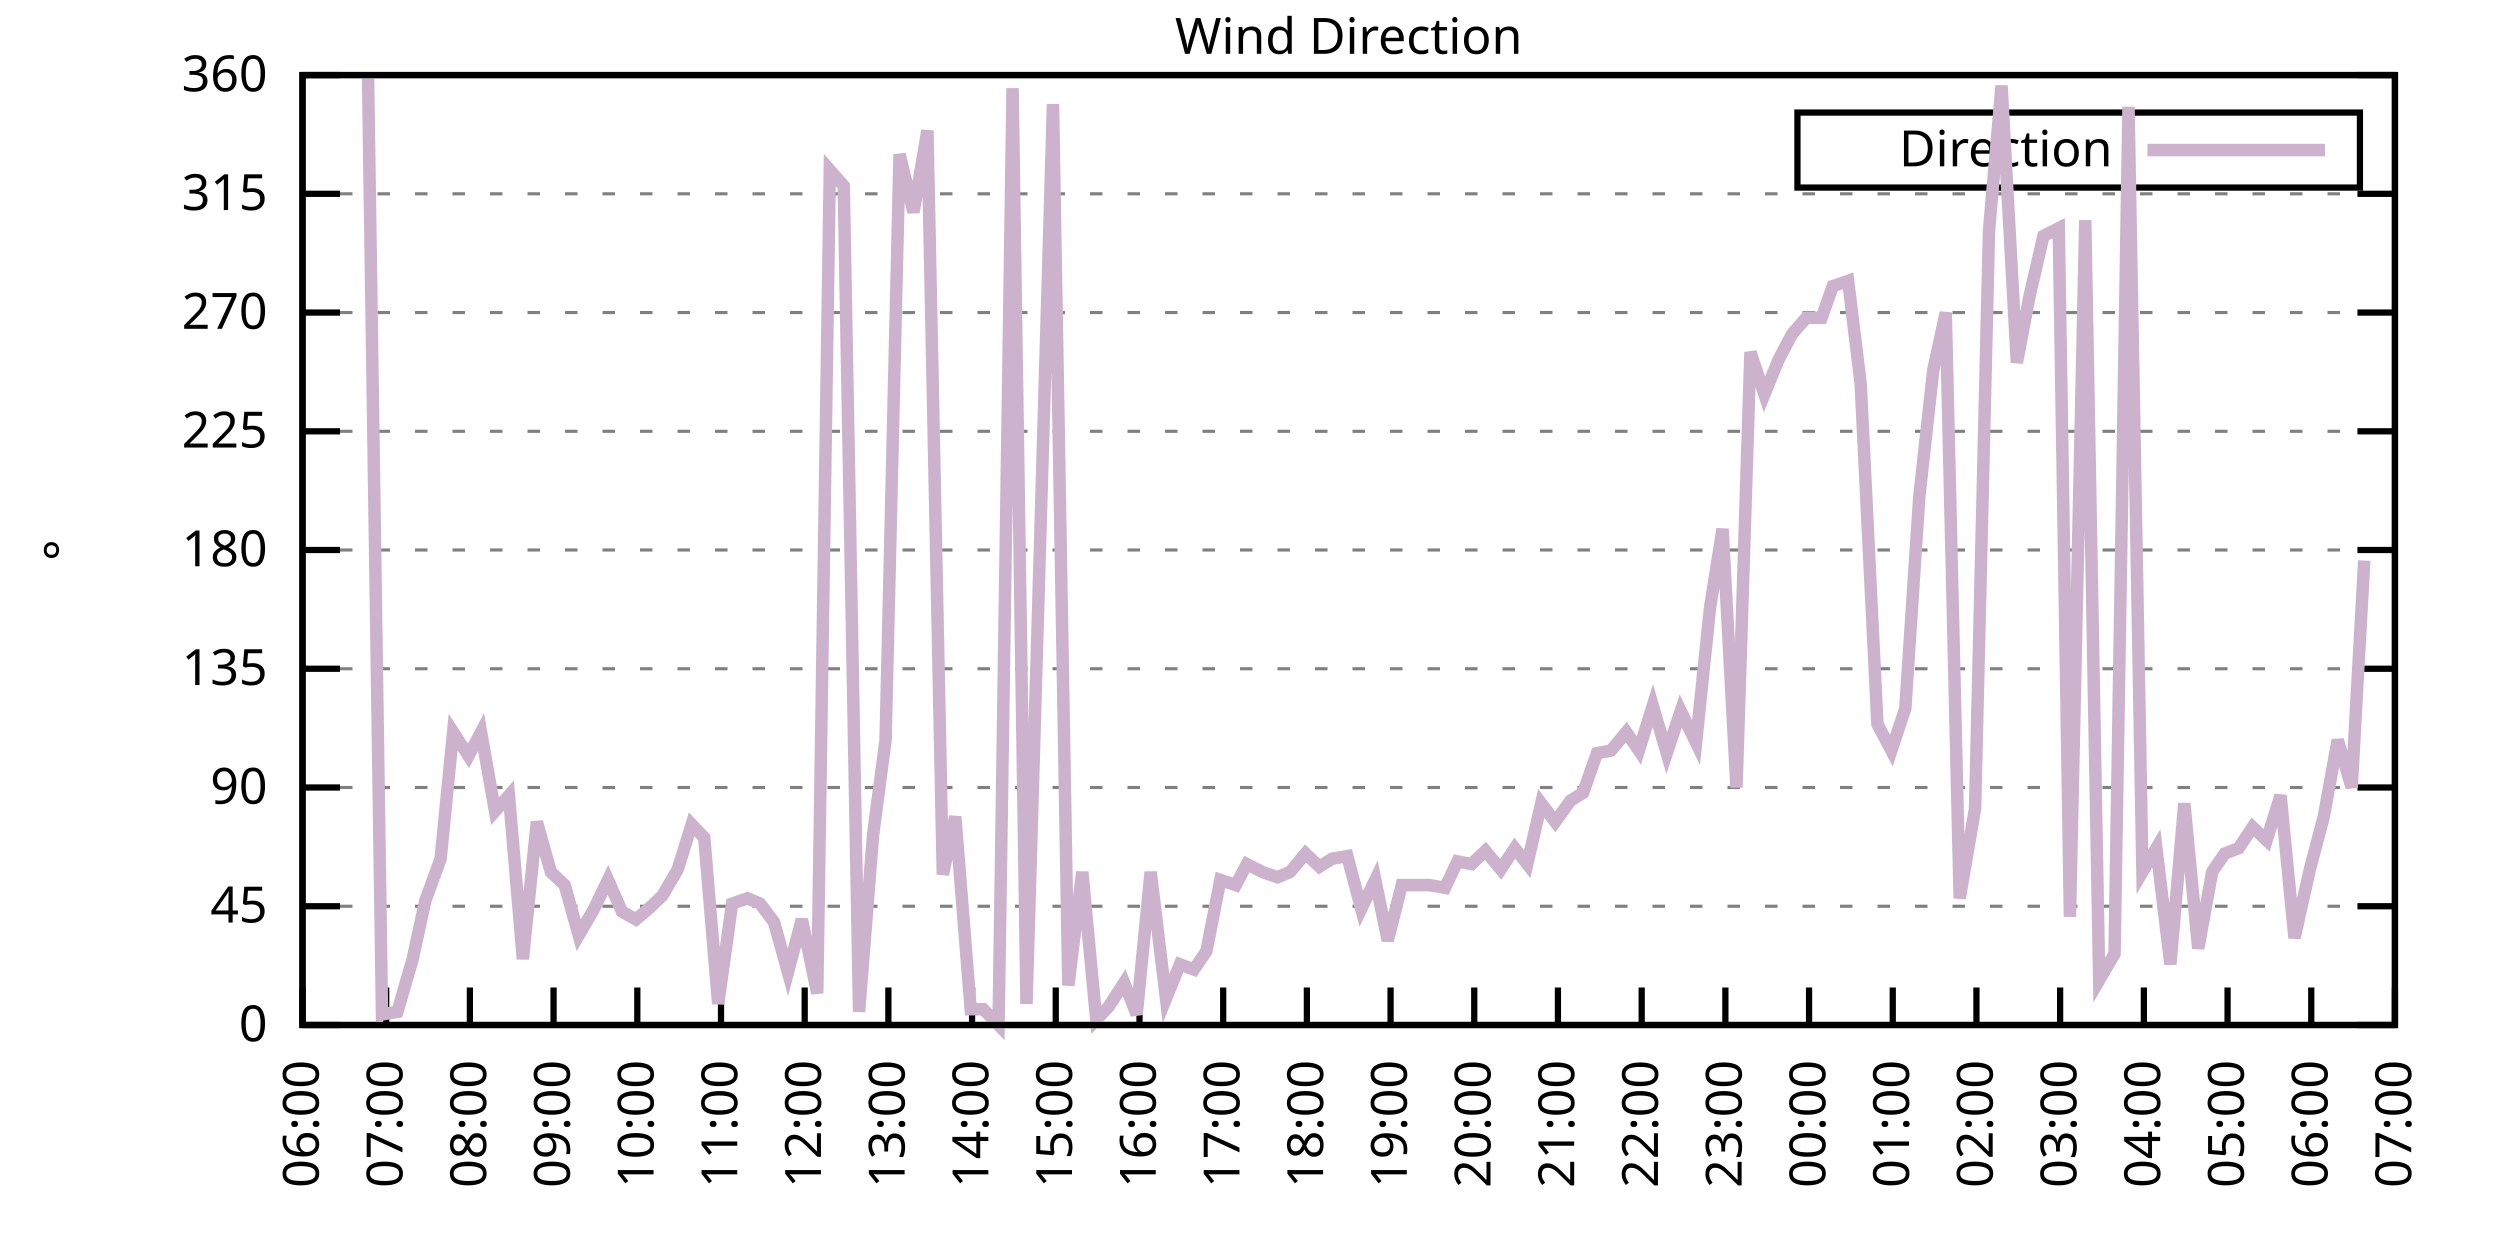
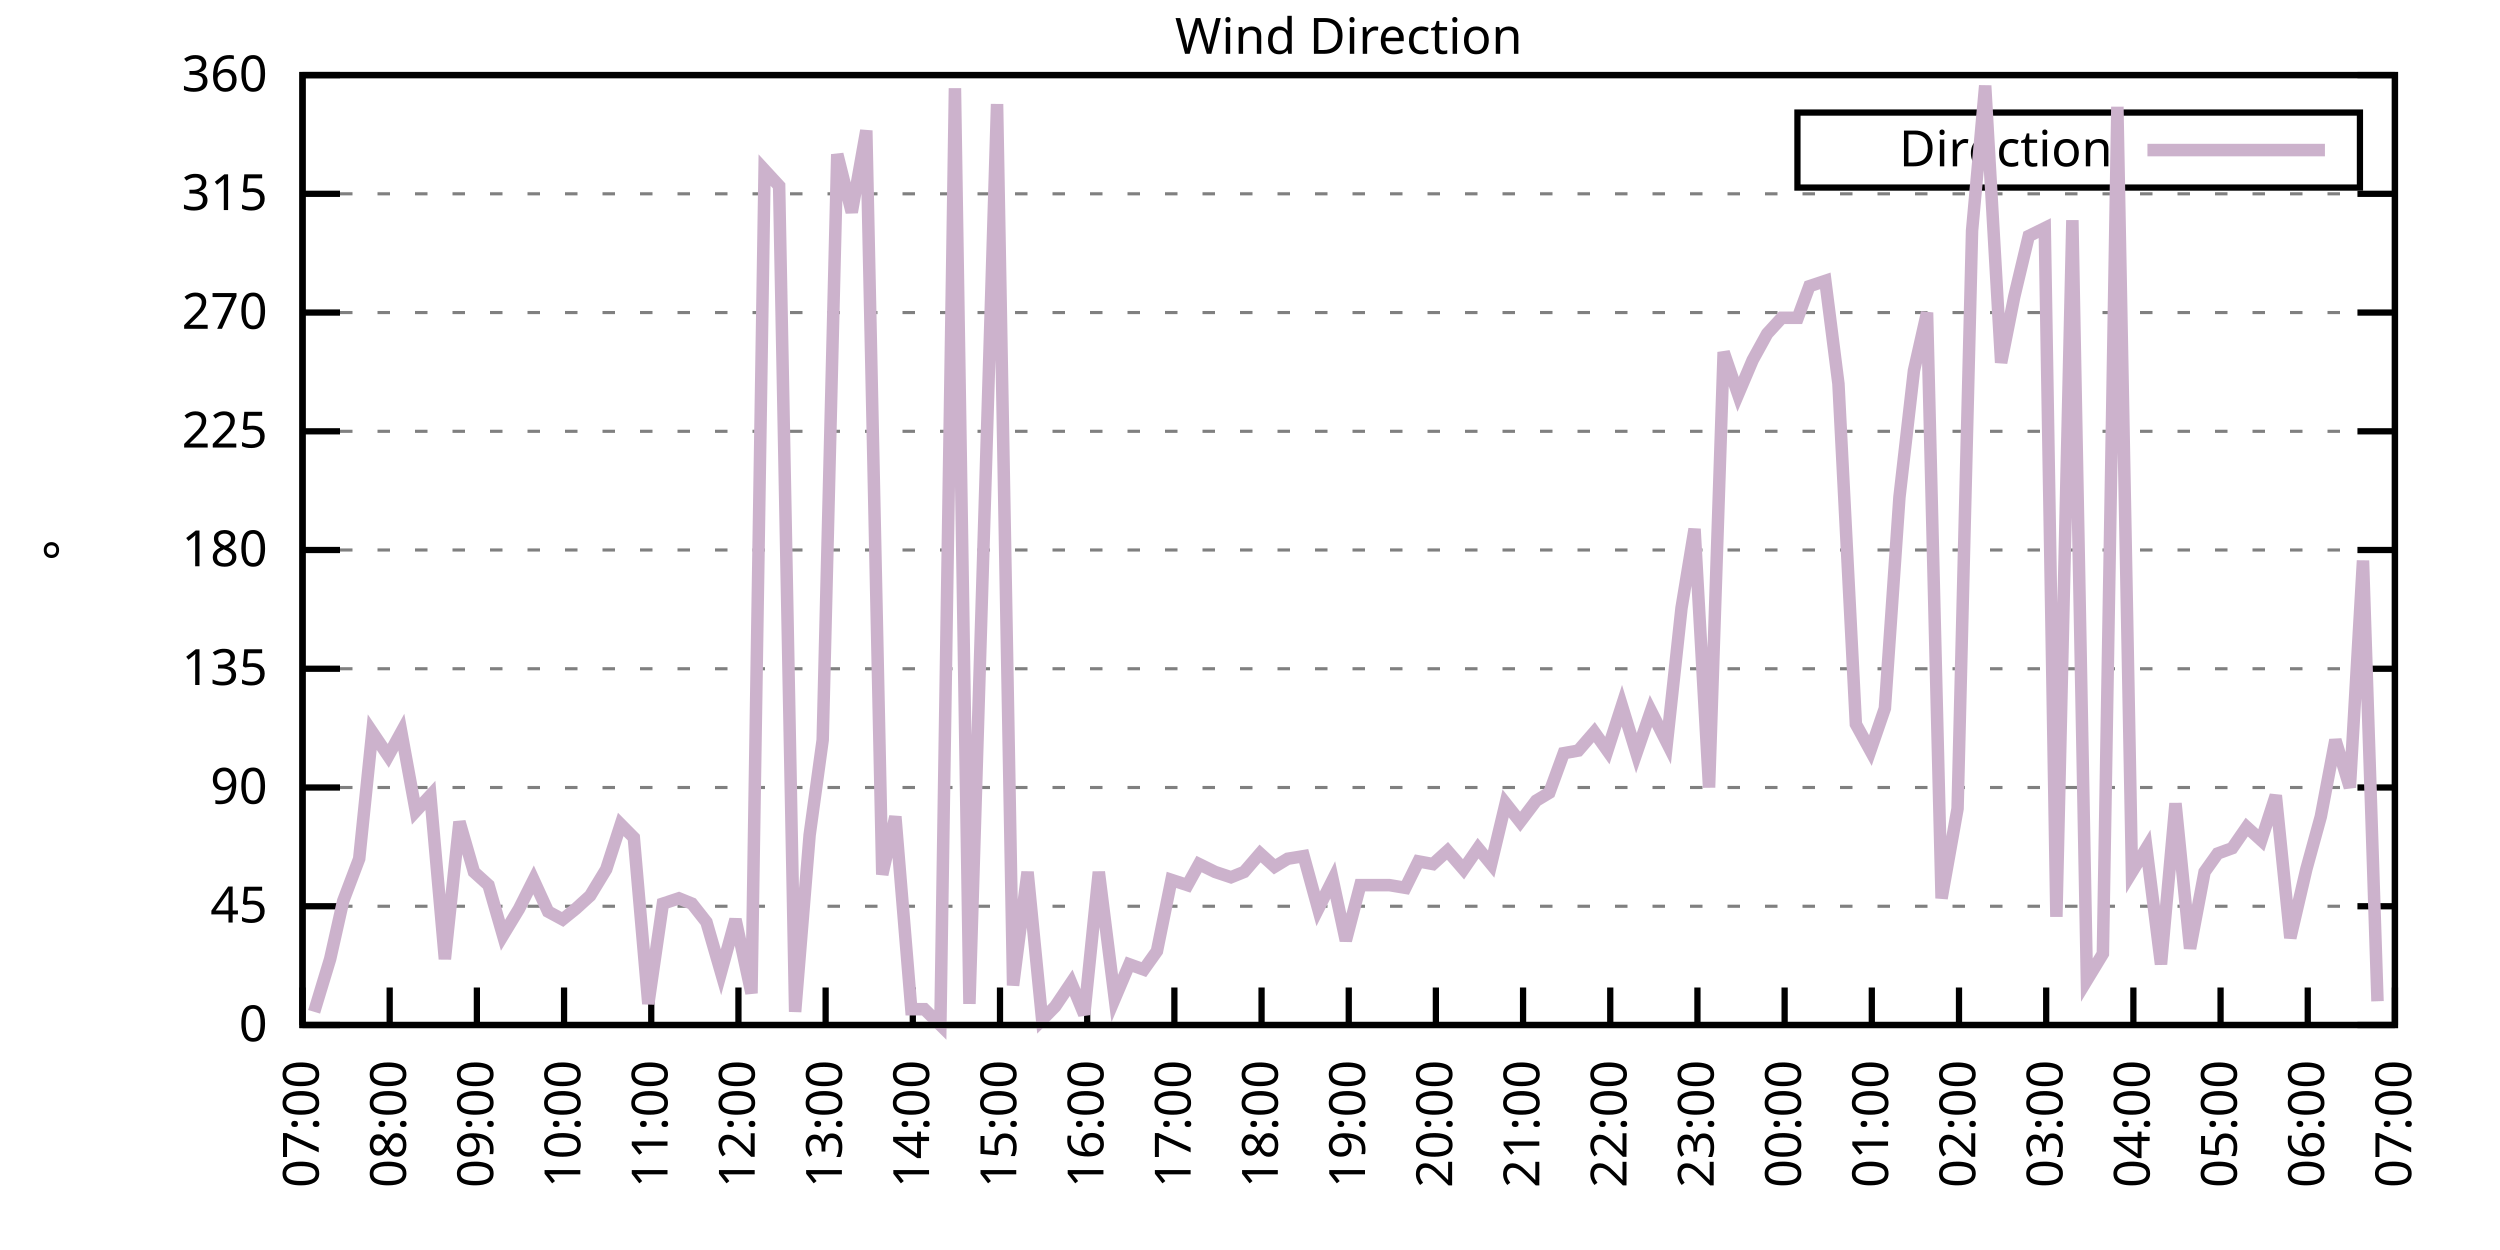
<svg xmlns="http://www.w3.org/2000/svg" xmlns:xlink="http://www.w3.org/1999/xlink" width="400" height="200" viewBox="0 0 400 200">
  <g id="gnuplot_canvas">
    <rect x="0" y="0" width="400" height="200" fill="none" />
    <defs>
      <circle id="gpDot" r="0.5" stroke-width="0.5" stroke="currentColor" />
      <path id="gpPt0" stroke-width="0.333" stroke="currentColor" d="M-1,0 h2 M0,-1 v2" />
      <path id="gpPt1" stroke-width="0.333" stroke="currentColor" d="M-1,-1 L1,1 M1,-1 L-1,1" />
      <path id="gpPt2" stroke-width="0.333" stroke="currentColor" d="M-1,0 L1,0 M0,-1 L0,1 M-1,-1 L1,1 M-1,1 L1,-1" />
      <rect id="gpPt3" stroke-width="0.333" stroke="currentColor" x="-1" y="-1" width="2" height="2" />
      <rect id="gpPt4" stroke-width="0.333" stroke="currentColor" fill="currentColor" x="-1" y="-1" width="2" height="2" />
      <circle id="gpPt5" stroke-width="0.333" stroke="currentColor" cx="0" cy="0" r="1" />
      <use xlink:href="#gpPt5" id="gpPt6" fill="currentColor" stroke="none" />
      <path id="gpPt7" stroke-width="0.333" stroke="currentColor" d="M0,-1.33 L-1.33,0.67 L1.33,0.67 z" />
      <use xlink:href="#gpPt7" id="gpPt8" fill="currentColor" stroke="none" />
      <use xlink:href="#gpPt7" id="gpPt9" stroke="currentColor" transform="rotate(180)" />
      <use xlink:href="#gpPt9" id="gpPt10" fill="currentColor" stroke="none" />
      <use xlink:href="#gpPt3" id="gpPt11" stroke="currentColor" transform="rotate(45)" />
      <use xlink:href="#gpPt11" id="gpPt12" fill="currentColor" stroke="none" />
      <path id="gpPt13" stroke-width="0.333" stroke="currentColor" d="M0,1.330 L1.265,0.411 L0.782,-1.067 L-0.782,-1.076 L-1.265,0.411 z" />
      <use xlink:href="#gpPt13" id="gpPt14" fill="currentColor" stroke="none" />
      <filter id="textbox" filterUnits="objectBoundingBox" x="0" y="0" height="1" width="1">
        <feFlood flood-color="white" flood-opacity="1" result="bgnd" />
        <feComposite in="SourceGraphic" in2="bgnd" operator="atop" />
      </filter>
      <filter id="greybox" filterUnits="objectBoundingBox" x="0" y="0" height="1" width="1">
        <feFlood flood-color="lightgrey" flood-opacity="1" result="grey" />
        <feComposite in="SourceGraphic" in2="grey" operator="atop" />
      </filter>
    </defs>
    <g fill="none" color="white" stroke="currentColor" stroke-width="1.00" stroke-linecap="butt" stroke-linejoin="miter">
</g>
    <g fill="none" color="black" stroke="currentColor" stroke-width="1.00" stroke-linecap="butt" stroke-linejoin="miter">
      <g stroke="none" shape-rendering="crispEdges">
        <polygon fill="rgb(255, 255, 255)" points="48.40,164.00 383.18,164.00 383.18,12.02 48.40,12.02 " />
      </g>
    </g>
    <g fill="none" color="black" stroke="currentColor" stroke-width="1.00" stroke-linecap="butt" stroke-linejoin="miter">
</g>
    <g fill="none" color="black" stroke="black" stroke-width="0.50" stroke-linecap="butt" stroke-linejoin="miter">
</g>
    <g fill="none" color="gray" stroke="currentColor" stroke-width="0.50" stroke-linecap="butt" stroke-linejoin="miter">
      <path stroke="gray" stroke-dasharray="2,4" class="gridline" d="M48.40,164.00 L383.19,164.00  " />
    </g>
    <g fill="none" color="gray" stroke="gray" stroke-width="1.00" stroke-linecap="butt" stroke-linejoin="miter">
</g>
    <g fill="none" color="black" stroke="currentColor" stroke-width="1.00" stroke-linecap="butt" stroke-linejoin="miter">
      <path stroke="black" d="M48.40,164.00 L54.40,164.00 M383.19,164.00 L377.19,164.00  " />
      <g transform="translate(42.80,166.60)" stroke="none" fill="black" font-family="Sans" font-size="8.00" text-anchor="end">
        <text>
          <tspan font-family="Sans"> 0</tspan>
        </text>
      </g>
    </g>
    <g fill="none" color="black" stroke="currentColor" stroke-width="1.00" stroke-linecap="butt" stroke-linejoin="miter">
</g>
    <g fill="none" color="black" stroke="black" stroke-width="0.50" stroke-linecap="butt" stroke-linejoin="miter">
</g>
    <g fill="none" color="gray" stroke="currentColor" stroke-width="0.50" stroke-linecap="butt" stroke-linejoin="miter">
      <path stroke="gray" stroke-dasharray="2,4" class="gridline" d="M48.40,145.00 L383.19,145.00  " />
    </g>
    <g fill="none" color="gray" stroke="gray" stroke-width="1.00" stroke-linecap="butt" stroke-linejoin="miter">
</g>
    <g fill="none" color="black" stroke="currentColor" stroke-width="1.00" stroke-linecap="butt" stroke-linejoin="miter">
      <path stroke="black" d="M48.40,145.00 L54.40,145.00 M383.19,145.00 L377.19,145.00  " />
      <g transform="translate(42.80,147.60)" stroke="none" fill="black" font-family="Sans" font-size="8.00" text-anchor="end">
        <text>
          <tspan font-family="Sans"> 45</tspan>
        </text>
      </g>
    </g>
    <g fill="none" color="black" stroke="currentColor" stroke-width="1.00" stroke-linecap="butt" stroke-linejoin="miter">
</g>
    <g fill="none" color="black" stroke="black" stroke-width="0.50" stroke-linecap="butt" stroke-linejoin="miter">
</g>
    <g fill="none" color="gray" stroke="currentColor" stroke-width="0.50" stroke-linecap="butt" stroke-linejoin="miter">
      <path stroke="gray" stroke-dasharray="2,4" class="gridline" d="M48.40,126.00 L383.19,126.00  " />
    </g>
    <g fill="none" color="gray" stroke="gray" stroke-width="1.00" stroke-linecap="butt" stroke-linejoin="miter">
</g>
    <g fill="none" color="black" stroke="currentColor" stroke-width="1.00" stroke-linecap="butt" stroke-linejoin="miter">
      <path stroke="black" d="M48.40,126.00 L54.40,126.00 M383.19,126.00 L377.19,126.00  " />
      <g transform="translate(42.80,128.60)" stroke="none" fill="black" font-family="Sans" font-size="8.00" text-anchor="end">
        <text>
          <tspan font-family="Sans"> 90</tspan>
        </text>
      </g>
    </g>
    <g fill="none" color="black" stroke="currentColor" stroke-width="1.00" stroke-linecap="butt" stroke-linejoin="miter">
</g>
    <g fill="none" color="black" stroke="black" stroke-width="0.50" stroke-linecap="butt" stroke-linejoin="miter">
</g>
    <g fill="none" color="gray" stroke="currentColor" stroke-width="0.50" stroke-linecap="butt" stroke-linejoin="miter">
      <path stroke="gray" stroke-dasharray="2,4" class="gridline" d="M48.40,107.00 L383.19,107.00  " />
    </g>
    <g fill="none" color="gray" stroke="gray" stroke-width="1.00" stroke-linecap="butt" stroke-linejoin="miter">
</g>
    <g fill="none" color="black" stroke="currentColor" stroke-width="1.00" stroke-linecap="butt" stroke-linejoin="miter">
      <path stroke="black" d="M48.40,107.00 L54.40,107.00 M383.19,107.00 L377.19,107.00  " />
      <g transform="translate(42.80,109.60)" stroke="none" fill="black" font-family="Sans" font-size="8.00" text-anchor="end">
        <text>
          <tspan font-family="Sans"> 135</tspan>
        </text>
      </g>
    </g>
    <g fill="none" color="black" stroke="currentColor" stroke-width="1.00" stroke-linecap="butt" stroke-linejoin="miter">
</g>
    <g fill="none" color="black" stroke="black" stroke-width="0.50" stroke-linecap="butt" stroke-linejoin="miter">
</g>
    <g fill="none" color="gray" stroke="currentColor" stroke-width="0.50" stroke-linecap="butt" stroke-linejoin="miter">
      <path stroke="gray" stroke-dasharray="2,4" class="gridline" d="M48.40,88.00 L383.19,88.00  " />
    </g>
    <g fill="none" color="gray" stroke="gray" stroke-width="1.00" stroke-linecap="butt" stroke-linejoin="miter">
</g>
    <g fill="none" color="black" stroke="currentColor" stroke-width="1.00" stroke-linecap="butt" stroke-linejoin="miter">
      <path stroke="black" d="M48.40,88.00 L54.40,88.00 M383.19,88.00 L377.19,88.00  " />
      <g transform="translate(42.80,90.60)" stroke="none" fill="black" font-family="Sans" font-size="8.00" text-anchor="end">
        <text>
          <tspan font-family="Sans"> 180</tspan>
        </text>
      </g>
    </g>
    <g fill="none" color="black" stroke="currentColor" stroke-width="1.00" stroke-linecap="butt" stroke-linejoin="miter">
</g>
    <g fill="none" color="black" stroke="black" stroke-width="0.50" stroke-linecap="butt" stroke-linejoin="miter">
</g>
    <g fill="none" color="gray" stroke="currentColor" stroke-width="0.50" stroke-linecap="butt" stroke-linejoin="miter">
      <path stroke="gray" stroke-dasharray="2,4" class="gridline" d="M48.40,69.01 L383.19,69.01  " />
    </g>
    <g fill="none" color="gray" stroke="gray" stroke-width="1.00" stroke-linecap="butt" stroke-linejoin="miter">
</g>
    <g fill="none" color="black" stroke="currentColor" stroke-width="1.00" stroke-linecap="butt" stroke-linejoin="miter">
      <path stroke="black" d="M48.40,69.01 L54.40,69.01 M383.19,69.01 L377.19,69.01  " />
      <g transform="translate(42.80,71.61)" stroke="none" fill="black" font-family="Sans" font-size="8.00" text-anchor="end">
        <text>
          <tspan font-family="Sans"> 225</tspan>
        </text>
      </g>
    </g>
    <g fill="none" color="black" stroke="currentColor" stroke-width="1.00" stroke-linecap="butt" stroke-linejoin="miter">
</g>
    <g fill="none" color="black" stroke="black" stroke-width="0.50" stroke-linecap="butt" stroke-linejoin="miter">
</g>
    <g fill="none" color="gray" stroke="currentColor" stroke-width="0.50" stroke-linecap="butt" stroke-linejoin="miter">
      <path stroke="gray" stroke-dasharray="2,4" class="gridline" d="M48.40,50.01 L383.19,50.01  " />
    </g>
    <g fill="none" color="gray" stroke="gray" stroke-width="1.00" stroke-linecap="butt" stroke-linejoin="miter">
</g>
    <g fill="none" color="black" stroke="currentColor" stroke-width="1.00" stroke-linecap="butt" stroke-linejoin="miter">
      <path stroke="black" d="M48.40,50.01 L54.40,50.01 M383.19,50.01 L377.19,50.01  " />
      <g transform="translate(42.80,52.61)" stroke="none" fill="black" font-family="Sans" font-size="8.00" text-anchor="end">
        <text>
          <tspan font-family="Sans"> 270</tspan>
        </text>
      </g>
    </g>
    <g fill="none" color="black" stroke="currentColor" stroke-width="1.00" stroke-linecap="butt" stroke-linejoin="miter">
</g>
    <g fill="none" color="black" stroke="black" stroke-width="0.50" stroke-linecap="butt" stroke-linejoin="miter">
</g>
    <g fill="none" color="gray" stroke="currentColor" stroke-width="0.50" stroke-linecap="butt" stroke-linejoin="miter">
      <path stroke="gray" stroke-dasharray="2,4" class="gridline" d="M48.40,31.01 L383.19,31.01  " />
    </g>
    <g fill="none" color="gray" stroke="gray" stroke-width="1.00" stroke-linecap="butt" stroke-linejoin="miter">
</g>
    <g fill="none" color="black" stroke="currentColor" stroke-width="1.00" stroke-linecap="butt" stroke-linejoin="miter">
      <path stroke="black" d="M48.40,31.01 L54.40,31.01 M383.19,31.01 L377.19,31.01  " />
      <g transform="translate(42.80,33.61)" stroke="none" fill="black" font-family="Sans" font-size="8.00" text-anchor="end">
        <text>
          <tspan font-family="Sans"> 315</tspan>
        </text>
      </g>
    </g>
    <g fill="none" color="black" stroke="currentColor" stroke-width="1.00" stroke-linecap="butt" stroke-linejoin="miter">
</g>
    <g fill="none" color="black" stroke="black" stroke-width="0.50" stroke-linecap="butt" stroke-linejoin="miter">
</g>
    <g fill="none" color="gray" stroke="currentColor" stroke-width="0.50" stroke-linecap="butt" stroke-linejoin="miter">
      <path stroke="gray" stroke-dasharray="2,4" class="gridline" d="M48.40,12.01 L383.19,12.01  " />
    </g>
    <g fill="none" color="gray" stroke="gray" stroke-width="1.00" stroke-linecap="butt" stroke-linejoin="miter">
</g>
    <g fill="none" color="black" stroke="currentColor" stroke-width="1.00" stroke-linecap="butt" stroke-linejoin="miter">
      <path stroke="black" d="M48.40,12.01 L54.40,12.01 M383.19,12.01 L377.19,12.01  " />
      <g transform="translate(42.80,14.61)" stroke="none" fill="black" font-family="Sans" font-size="8.00" text-anchor="end">
        <text>
          <tspan font-family="Sans"> 360</tspan>
        </text>
      </g>
    </g>
    <g fill="none" color="black" stroke="currentColor" stroke-width="1.00" stroke-linecap="butt" stroke-linejoin="miter">
      <path stroke="black" d="M48.40,164.00 L48.40,158.00  " />
      <g transform="translate(51.00,169.60) rotate(270.00)" stroke="none" fill="black" font-family="Sans" font-size="8.00" text-anchor="end">
        <text>
-           <tspan font-family="Sans">06:00</tspan>
-         </text>
-       </g>
-     </g>
-     <g fill="none" color="black" stroke="currentColor" stroke-width="1.00" stroke-linecap="butt" stroke-linejoin="miter">
-       <path stroke="black" d="M61.79,164.00 L61.79,158.00  " />
-       <g transform="translate(64.39,169.60) rotate(270.00)" stroke="none" fill="black" font-family="Sans" font-size="8.00" text-anchor="end">
-         <text>
          <tspan font-family="Sans">07:00</tspan>
        </text>
      </g>
    </g>
    <g fill="none" color="black" stroke="currentColor" stroke-width="1.00" stroke-linecap="butt" stroke-linejoin="miter">
-       <path stroke="black" d="M75.18,164.00 L75.18,158.00  " />
-       <g transform="translate(77.78,169.60) rotate(270.00)" stroke="none" fill="black" font-family="Sans" font-size="8.00" text-anchor="end">
+       <path stroke="black" d="M62.35,164.00 L62.35,158.00  " />
+       <g transform="translate(64.95,169.60) rotate(270.00)" stroke="none" fill="black" font-family="Sans" font-size="8.00" text-anchor="end">
        <text>
          <tspan font-family="Sans">08:00</tspan>
        </text>
      </g>
    </g>
    <g fill="none" color="black" stroke="currentColor" stroke-width="1.00" stroke-linecap="butt" stroke-linejoin="miter">
-       <path stroke="black" d="M88.57,164.00 L88.57,158.00  " />
-       <g transform="translate(91.17,169.60) rotate(270.00)" stroke="none" fill="black" font-family="Sans" font-size="8.00" text-anchor="end">
+       <path stroke="black" d="M76.30,164.00 L76.30,158.00  " />
+       <g transform="translate(78.90,169.60) rotate(270.00)" stroke="none" fill="black" font-family="Sans" font-size="8.00" text-anchor="end">
        <text>
          <tspan font-family="Sans">09:00</tspan>
        </text>
      </g>
    </g>
    <g fill="none" color="black" stroke="currentColor" stroke-width="1.00" stroke-linecap="butt" stroke-linejoin="miter">
-       <path stroke="black" d="M101.97,164.00 L101.97,158.00  " />
-       <g transform="translate(104.57,169.60) rotate(270.00)" stroke="none" fill="black" font-family="Sans" font-size="8.00" text-anchor="end">
+       <path stroke="black" d="M90.25,164.00 L90.25,158.00  " />
+       <g transform="translate(92.85,169.60) rotate(270.00)" stroke="none" fill="black" font-family="Sans" font-size="8.00" text-anchor="end">
        <text>
          <tspan font-family="Sans">10:00</tspan>
        </text>
      </g>
    </g>
    <g fill="none" color="black" stroke="currentColor" stroke-width="1.00" stroke-linecap="butt" stroke-linejoin="miter">
-       <path stroke="black" d="M115.36,164.00 L115.36,158.00  " />
-       <g transform="translate(117.96,169.60) rotate(270.00)" stroke="none" fill="black" font-family="Sans" font-size="8.00" text-anchor="end">
+       <path stroke="black" d="M104.20,164.00 L104.20,158.00  " />
+       <g transform="translate(106.80,169.60) rotate(270.00)" stroke="none" fill="black" font-family="Sans" font-size="8.00" text-anchor="end">
        <text>
          <tspan font-family="Sans">11:00</tspan>
        </text>
      </g>
    </g>
    <g fill="none" color="black" stroke="currentColor" stroke-width="1.00" stroke-linecap="butt" stroke-linejoin="miter">
-       <path stroke="black" d="M128.75,164.00 L128.75,158.00  " />
-       <g transform="translate(131.35,169.60) rotate(270.00)" stroke="none" fill="black" font-family="Sans" font-size="8.00" text-anchor="end">
+       <path stroke="black" d="M118.15,164.00 L118.15,158.00  " />
+       <g transform="translate(120.75,169.60) rotate(270.00)" stroke="none" fill="black" font-family="Sans" font-size="8.00" text-anchor="end">
        <text>
          <tspan font-family="Sans">12:00</tspan>
        </text>
      </g>
    </g>
    <g fill="none" color="black" stroke="currentColor" stroke-width="1.00" stroke-linecap="butt" stroke-linejoin="miter">
-       <path stroke="black" d="M142.14,164.00 L142.14,158.00  " />
-       <g transform="translate(144.74,169.60) rotate(270.00)" stroke="none" fill="black" font-family="Sans" font-size="8.00" text-anchor="end">
+       <path stroke="black" d="M132.10,164.00 L132.10,158.00  " />
+       <g transform="translate(134.70,169.60) rotate(270.00)" stroke="none" fill="black" font-family="Sans" font-size="8.00" text-anchor="end">
        <text>
          <tspan font-family="Sans">13:00</tspan>
        </text>
      </g>
    </g>
    <g fill="none" color="black" stroke="currentColor" stroke-width="1.00" stroke-linecap="butt" stroke-linejoin="miter">
-       <path stroke="black" d="M155.53,164.00 L155.53,158.00  " />
-       <g transform="translate(158.13,169.60) rotate(270.00)" stroke="none" fill="black" font-family="Sans" font-size="8.00" text-anchor="end">
+       <path stroke="black" d="M146.05,164.00 L146.05,158.00  " />
+       <g transform="translate(148.65,169.60) rotate(270.00)" stroke="none" fill="black" font-family="Sans" font-size="8.00" text-anchor="end">
        <text>
          <tspan font-family="Sans">14:00</tspan>
        </text>
      </g>
    </g>
    <g fill="none" color="black" stroke="currentColor" stroke-width="1.00" stroke-linecap="butt" stroke-linejoin="miter">
-       <path stroke="black" d="M168.92,164.00 L168.92,158.00  " />
-       <g transform="translate(171.52,169.60) rotate(270.00)" stroke="none" fill="black" font-family="Sans" font-size="8.00" text-anchor="end">
+       <path stroke="black" d="M160.00,164.00 L160.00,158.00  " />
+       <g transform="translate(162.60,169.60) rotate(270.00)" stroke="none" fill="black" font-family="Sans" font-size="8.00" text-anchor="end">
        <text>
          <tspan font-family="Sans">15:00</tspan>
        </text>
      </g>
    </g>
    <g fill="none" color="black" stroke="currentColor" stroke-width="1.00" stroke-linecap="butt" stroke-linejoin="miter">
-       <path stroke="black" d="M182.32,164.00 L182.32,158.00  " />
-       <g transform="translate(184.92,169.60) rotate(270.00)" stroke="none" fill="black" font-family="Sans" font-size="8.00" text-anchor="end">
+       <path stroke="black" d="M173.95,164.00 L173.95,158.00  " />
+       <g transform="translate(176.55,169.60) rotate(270.00)" stroke="none" fill="black" font-family="Sans" font-size="8.00" text-anchor="end">
        <text>
          <tspan font-family="Sans">16:00</tspan>
        </text>
      </g>
    </g>
    <g fill="none" color="black" stroke="currentColor" stroke-width="1.00" stroke-linecap="butt" stroke-linejoin="miter">
-       <path stroke="black" d="M195.71,164.00 L195.71,158.00  " />
-       <g transform="translate(198.31,169.60) rotate(270.00)" stroke="none" fill="black" font-family="Sans" font-size="8.00" text-anchor="end">
+       <path stroke="black" d="M187.90,164.00 L187.90,158.00  " />
+       <g transform="translate(190.50,169.60) rotate(270.00)" stroke="none" fill="black" font-family="Sans" font-size="8.00" text-anchor="end">
        <text>
          <tspan font-family="Sans">17:00</tspan>
        </text>
      </g>
    </g>
    <g fill="none" color="black" stroke="currentColor" stroke-width="1.00" stroke-linecap="butt" stroke-linejoin="miter">
-       <path stroke="black" d="M209.10,164.00 L209.10,158.00  " />
-       <g transform="translate(211.70,169.60) rotate(270.00)" stroke="none" fill="black" font-family="Sans" font-size="8.00" text-anchor="end">
+       <path stroke="black" d="M201.85,164.00 L201.85,158.00  " />
+       <g transform="translate(204.45,169.60) rotate(270.00)" stroke="none" fill="black" font-family="Sans" font-size="8.00" text-anchor="end">
        <text>
          <tspan font-family="Sans">18:00</tspan>
        </text>
      </g>
    </g>
    <g fill="none" color="black" stroke="currentColor" stroke-width="1.00" stroke-linecap="butt" stroke-linejoin="miter">
-       <path stroke="black" d="M222.49,164.00 L222.49,158.00  " />
-       <g transform="translate(225.09,169.60) rotate(270.00)" stroke="none" fill="black" font-family="Sans" font-size="8.00" text-anchor="end">
+       <path stroke="black" d="M215.80,164.00 L215.80,158.00  " />
+       <g transform="translate(218.40,169.60) rotate(270.00)" stroke="none" fill="black" font-family="Sans" font-size="8.00" text-anchor="end">
        <text>
          <tspan font-family="Sans">19:00</tspan>
        </text>
      </g>
    </g>
    <g fill="none" color="black" stroke="currentColor" stroke-width="1.00" stroke-linecap="butt" stroke-linejoin="miter">
-       <path stroke="black" d="M235.88,164.00 L235.88,158.00  " />
-       <g transform="translate(238.48,169.60) rotate(270.00)" stroke="none" fill="black" font-family="Sans" font-size="8.00" text-anchor="end">
+       <path stroke="black" d="M229.74,164.00 L229.74,158.00  " />
+       <g transform="translate(232.34,169.60) rotate(270.00)" stroke="none" fill="black" font-family="Sans" font-size="8.00" text-anchor="end">
        <text>
          <tspan font-family="Sans">20:00</tspan>
        </text>
      </g>
    </g>
    <g fill="none" color="black" stroke="currentColor" stroke-width="1.00" stroke-linecap="butt" stroke-linejoin="miter">
-       <path stroke="black" d="M249.27,164.00 L249.27,158.00  " />
-       <g transform="translate(251.87,169.60) rotate(270.00)" stroke="none" fill="black" font-family="Sans" font-size="8.00" text-anchor="end">
+       <path stroke="black" d="M243.69,164.00 L243.69,158.00  " />
+       <g transform="translate(246.29,169.60) rotate(270.00)" stroke="none" fill="black" font-family="Sans" font-size="8.00" text-anchor="end">
        <text>
          <tspan font-family="Sans">21:00</tspan>
        </text>
      </g>
    </g>
    <g fill="none" color="black" stroke="currentColor" stroke-width="1.00" stroke-linecap="butt" stroke-linejoin="miter">
-       <path stroke="black" d="M262.67,164.00 L262.67,158.00  " />
-       <g transform="translate(265.27,169.60) rotate(270.00)" stroke="none" fill="black" font-family="Sans" font-size="8.00" text-anchor="end">
+       <path stroke="black" d="M257.64,164.00 L257.64,158.00  " />
+       <g transform="translate(260.24,169.60) rotate(270.00)" stroke="none" fill="black" font-family="Sans" font-size="8.00" text-anchor="end">
        <text>
          <tspan font-family="Sans">22:00</tspan>
        </text>
      </g>
    </g>
    <g fill="none" color="black" stroke="currentColor" stroke-width="1.00" stroke-linecap="butt" stroke-linejoin="miter">
-       <path stroke="black" d="M276.06,164.00 L276.06,158.00  " />
-       <g transform="translate(278.66,169.60) rotate(270.00)" stroke="none" fill="black" font-family="Sans" font-size="8.00" text-anchor="end">
+       <path stroke="black" d="M271.59,164.00 L271.59,158.00  " />
+       <g transform="translate(274.19,169.60) rotate(270.00)" stroke="none" fill="black" font-family="Sans" font-size="8.00" text-anchor="end">
        <text>
          <tspan font-family="Sans">23:00</tspan>
        </text>
      </g>
    </g>
    <g fill="none" color="black" stroke="currentColor" stroke-width="1.00" stroke-linecap="butt" stroke-linejoin="miter">
-       <path stroke="black" d="M289.45,164.00 L289.45,158.00  " />
-       <g transform="translate(292.05,169.60) rotate(270.00)" stroke="none" fill="black" font-family="Sans" font-size="8.00" text-anchor="end">
+       <path stroke="black" d="M285.54,164.00 L285.54,158.00  " />
+       <g transform="translate(288.14,169.60) rotate(270.00)" stroke="none" fill="black" font-family="Sans" font-size="8.00" text-anchor="end">
        <text>
          <tspan font-family="Sans">00:00</tspan>
        </text>
      </g>
    </g>
    <g fill="none" color="black" stroke="currentColor" stroke-width="1.00" stroke-linecap="butt" stroke-linejoin="miter">
-       <path stroke="black" d="M302.84,164.00 L302.84,158.00  " />
-       <g transform="translate(305.44,169.60) rotate(270.00)" stroke="none" fill="black" font-family="Sans" font-size="8.00" text-anchor="end">
+       <path stroke="black" d="M299.49,164.00 L299.49,158.00  " />
+       <g transform="translate(302.09,169.60) rotate(270.00)" stroke="none" fill="black" font-family="Sans" font-size="8.00" text-anchor="end">
        <text>
          <tspan font-family="Sans">01:00</tspan>
        </text>
      </g>
    </g>
    <g fill="none" color="black" stroke="currentColor" stroke-width="1.00" stroke-linecap="butt" stroke-linejoin="miter">
-       <path stroke="black" d="M316.23,164.00 L316.23,158.00  " />
-       <g transform="translate(318.83,169.60) rotate(270.00)" stroke="none" fill="black" font-family="Sans" font-size="8.00" text-anchor="end">
+       <path stroke="black" d="M313.44,164.00 L313.44,158.00  " />
+       <g transform="translate(316.04,169.60) rotate(270.00)" stroke="none" fill="black" font-family="Sans" font-size="8.00" text-anchor="end">
        <text>
          <tspan font-family="Sans">02:00</tspan>
        </text>
      </g>
    </g>
    <g fill="none" color="black" stroke="currentColor" stroke-width="1.00" stroke-linecap="butt" stroke-linejoin="miter">
-       <path stroke="black" d="M329.62,164.00 L329.62,158.00  " />
-       <g transform="translate(332.22,169.60) rotate(270.00)" stroke="none" fill="black" font-family="Sans" font-size="8.00" text-anchor="end">
+       <path stroke="black" d="M327.39,164.00 L327.39,158.00  " />
+       <g transform="translate(329.99,169.60) rotate(270.00)" stroke="none" fill="black" font-family="Sans" font-size="8.00" text-anchor="end">
        <text>
          <tspan font-family="Sans">03:00</tspan>
        </text>
      </g>
    </g>
    <g fill="none" color="black" stroke="currentColor" stroke-width="1.00" stroke-linecap="butt" stroke-linejoin="miter">
-       <path stroke="black" d="M343.02,164.00 L343.02,158.00  " />
-       <g transform="translate(345.62,169.60) rotate(270.00)" stroke="none" fill="black" font-family="Sans" font-size="8.00" text-anchor="end">
+       <path stroke="black" d="M341.34,164.00 L341.34,158.00  " />
+       <g transform="translate(343.94,169.60) rotate(270.00)" stroke="none" fill="black" font-family="Sans" font-size="8.00" text-anchor="end">
        <text>
          <tspan font-family="Sans">04:00</tspan>
        </text>
      </g>
    </g>
    <g fill="none" color="black" stroke="currentColor" stroke-width="1.00" stroke-linecap="butt" stroke-linejoin="miter">
-       <path stroke="black" d="M356.41,164.00 L356.41,158.00  " />
-       <g transform="translate(359.01,169.60) rotate(270.00)" stroke="none" fill="black" font-family="Sans" font-size="8.00" text-anchor="end">
+       <path stroke="black" d="M355.29,164.00 L355.29,158.00  " />
+       <g transform="translate(357.89,169.60) rotate(270.00)" stroke="none" fill="black" font-family="Sans" font-size="8.00" text-anchor="end">
        <text>
          <tspan font-family="Sans">05:00</tspan>
        </text>
      </g>
    </g>
    <g fill="none" color="black" stroke="currentColor" stroke-width="1.00" stroke-linecap="butt" stroke-linejoin="miter">
-       <path stroke="black" d="M369.80,164.00 L369.80,158.00  " />
-       <g transform="translate(372.40,169.60) rotate(270.00)" stroke="none" fill="black" font-family="Sans" font-size="8.00" text-anchor="end">
+       <path stroke="black" d="M369.24,164.00 L369.24,158.00  " />
+       <g transform="translate(371.84,169.60) rotate(270.00)" stroke="none" fill="black" font-family="Sans" font-size="8.00" text-anchor="end">
        <text>
          <tspan font-family="Sans">06:00</tspan>
        </text>
      </g>
    </g>
    <g fill="none" color="black" stroke="currentColor" stroke-width="1.00" stroke-linecap="butt" stroke-linejoin="miter">
      <path stroke="black" d="M383.19,164.00 L383.19,158.00  " />
      <g transform="translate(385.79,169.60) rotate(270.00)" stroke="none" fill="black" font-family="Sans" font-size="8.00" text-anchor="end">
        <text>
          <tspan font-family="Sans">07:00</tspan>
        </text>
      </g>
    </g>
    <g fill="none" color="black" stroke="currentColor" stroke-width="1.00" stroke-linecap="butt" stroke-linejoin="miter">
</g>
    <g fill="none" color="black" stroke="currentColor" stroke-width="1.00" stroke-linecap="butt" stroke-linejoin="miter">
      <path stroke="black" d="M48.40,12.01 L48.40,164.00 L383.19,164.00 L383.19,12.01 L48.40,12.01 Z  " />
    </g>
    <g fill="none" color="black" stroke="currentColor" stroke-width="1.00" stroke-linecap="butt" stroke-linejoin="miter">
</g>
    <g fill="none" color="black" stroke="currentColor" stroke-width="1.00" stroke-linecap="butt" stroke-linejoin="miter">
      <path stroke="black" d="M287.59,30.01 L287.59,18.01 L377.59,18.01 L377.59,30.01 L287.59,30.01 Z  " />
    </g>
    <g id="Wind_direction_plot_1">
      <g fill="none" color="white" stroke="black" stroke-width="2.00" stroke-linecap="butt" stroke-linejoin="miter">
</g>
      <g fill="none" color="black" stroke="currentColor" stroke-width="2.00" stroke-linecap="butt" stroke-linejoin="miter">
        <g transform="translate(337.99,26.61)" stroke="none" fill="black" font-family="Sans" font-size="8.00" text-anchor="end">
          <text>
            <tspan font-family="Sans">Direction</tspan>
          </text>
        </g>
      </g>
      <g fill="none" color="black" stroke="currentColor" stroke-width="2.00" stroke-linecap="butt" stroke-linejoin="miter">
-         <path stroke="rgb(204, 178, 204)" d="M343.59,24.01 L371.99,24.01 M58.89,12.43 L61.12,162.31 L63.58,161.89 L66.03,153.45 L68.04,144.16 L70.50,137.40   L72.50,117.14 L74.96,120.94 L76.97,117.14 L79.20,129.80 L81.43,127.27 L83.66,153.45 L85.90,131.49 L88.13,139.51   L90.36,141.62 L92.59,149.65 L95.05,145.42 L97.28,140.78 L99.51,145.85 L101.74,147.11 L103.75,145.42 L105.98,143.31   L108.44,139.09 L110.67,131.91 L112.68,134.02 L114.91,160.62 L117.14,144.58 L119.60,143.73 L121.61,144.58 L123.84,147.53   L126.07,155.56 L128.30,147.11 L130.76,158.93 L132.77,27.21 L135.00,29.74 L137.45,161.89 L139.69,133.60 L141.69,118.40   L143.93,24.68 L146.16,33.96 L148.39,20.88 L150.85,139.93 L152.85,130.65 L155.31,161.47 L157.32,161.47 L159.77,164.00   L162.01,14.12 L164.24,160.62 L168.48,16.65 L170.93,157.67 L173.17,139.51 L175.40,163.16 L177.41,161.04 L179.86,157.24   L181.87,162.31 L184.10,139.51 L186.56,159.78 L188.79,154.29 L191.02,155.13 L193.03,152.18 L195.26,140.78 L197.72,141.62   L199.50,138.25 L201.96,139.51 L204.41,140.36 L206.42,139.51 L208.88,136.56 L211.11,138.67 L213.12,137.40 L215.57,136.98   L217.80,145.42 L220.04,140.78 L222.04,150.49 L224.28,141.62 L226.51,141.62 L228.74,141.62 L231.20,142.05 L233.20,137.82   L235.44,138.25 L237.67,136.14 L240.12,139.09 L242.36,135.71 L244.36,138.25 L246.60,128.54 L248.83,131.49 L251.28,128.11   L253.29,126.85 L255.52,120.51 L257.76,120.09 L260.21,117.14 L262.22,120.09 L264.45,112.91 L266.68,120.51 L268.92,113.76   L271.37,118.83 L273.60,97.29 L275.61,84.63 L277.84,126.00 L280.07,56.34 L282.31,63.10 L284.54,57.61 L286.77,53.39   L289.00,50.85 L291.46,50.85 L293.24,45.79 L295.70,44.94 L297.71,61.41 L300.39,115.87 L302.62,120.09 L304.85,113.34   L307.08,79.56 L309.31,59.30 L311.32,50.01 L313.55,143.73 L316.01,129.38 L318.24,36.92 L320.25,13.70 L322.70,58.03   L324.71,47.47 L326.95,37.76 L329.40,36.50 L331.19,146.69 L333.64,35.23 L335.87,156.82 L338.33,152.60 L340.56,17.08   L342.79,139.51 L345.02,135.71 L347.26,154.29 L349.49,128.54 L351.72,151.76 L353.95,139.51 L355.96,136.56 L358.19,135.71   L360.42,132.34 L362.66,134.45 L364.89,127.27 L367.12,150.07 L369.58,139.09 L371.81,130.65 L374.04,118.40 L376.27,126.00   L378.28,89.69  " />
+         <path stroke="rgb(204, 178, 204)" d="M343.59,24.01 L371.99,24.01 M50.26,161.89 L52.82,153.45 L54.91,144.16 L57.47,137.40 L59.56,117.14 L62.12,120.94   L64.21,117.14 L66.53,129.80 L68.86,127.27 L71.18,153.45 L73.51,131.49 L75.83,139.51 L78.16,141.62 L80.48,149.65   L83.04,145.42 L85.37,140.78 L87.69,145.85 L90.02,147.11 L92.11,145.42 L94.43,143.31 L96.99,139.09 L99.32,131.91   L101.41,134.02 L103.73,160.62 L106.06,144.58 L108.62,143.73 L110.71,144.58 L113.03,147.53 L115.36,155.56 L117.68,147.11   L120.24,158.93 L122.33,27.21 L124.66,29.74 L127.22,161.89 L129.54,133.60 L131.63,118.40 L133.96,24.68 L136.28,33.96   L138.61,20.88 L141.16,139.93 L143.26,130.65 L145.81,161.47 L147.91,161.47 L150.46,164.00 L152.79,14.12 L155.11,160.62   L159.53,16.65 L162.09,157.67 L164.41,139.51 L166.74,163.16 L168.83,161.04 L171.39,157.24 L173.48,162.31 L175.81,139.51   L178.36,159.78 L180.69,154.29 L183.01,155.13 L185.11,152.18 L187.43,140.78 L189.99,141.62 L191.85,138.25 L194.41,139.51   L196.96,140.36 L199.06,139.51 L201.61,136.56 L203.94,138.67 L206.03,137.40 L208.59,136.98 L210.91,145.42 L213.24,140.78   L215.33,150.49 L217.65,141.62 L219.98,141.62 L222.30,141.62 L224.86,142.05 L226.95,137.82 L229.28,138.25 L231.60,136.14   L234.16,139.09 L236.49,135.71 L238.58,138.25 L240.90,128.54 L243.23,131.49 L245.79,128.11 L247.88,126.85 L250.20,120.51   L252.53,120.09 L255.09,117.14 L257.18,120.09 L259.50,112.91 L261.83,120.51 L264.15,113.76 L266.71,118.83 L269.04,97.29   L271.13,84.63 L273.45,126.00 L275.78,56.34 L278.10,63.10 L280.43,57.61 L282.75,53.39 L285.08,50.85 L287.64,50.85   L289.50,45.79 L292.05,44.94 L294.15,61.41 L296.94,115.87 L299.26,120.09 L301.58,113.34 L303.91,79.56 L306.23,59.30   L308.33,50.01 L310.65,143.73 L313.21,129.38 L315.53,36.92 L317.63,13.70 L320.18,58.03 L322.28,47.47 L324.60,37.76   L327.16,36.50 L329.02,146.69 L331.58,35.23 L333.90,156.82 L336.46,152.60 L338.78,17.08 L341.11,139.51 L343.43,135.71   L345.76,154.29 L348.08,128.54 L350.41,151.76 L352.73,139.51 L354.83,136.56 L357.15,135.71 L359.48,132.34 L361.80,134.45   L364.13,127.27 L366.45,150.07 L369.01,139.09 L371.33,130.65 L373.66,118.40 L375.98,126.00 L378.08,89.69 L380.40,160.20    " />
      </g>
    </g>
    <g fill="none" color="black" stroke="currentColor" stroke-width="2.00" stroke-linecap="butt" stroke-linejoin="miter">
</g>
    <g fill="none" color="black" stroke="black" stroke-width="1.00" stroke-linecap="butt" stroke-linejoin="miter">
</g>
    <g fill="none" color="black" stroke="currentColor" stroke-width="1.00" stroke-linecap="butt" stroke-linejoin="miter">
      <path stroke="black" d="M48.40,12.01 L48.40,164.00 L383.19,164.00 L383.19,12.01 L48.40,12.01 Z  " />
      <g transform="translate(12.80,88.01) rotate(270.00)" stroke="none" fill="black" font-family="Sans" font-size="8.00" text-anchor="middle">
        <text>
          <tspan font-family="Sans">°</tspan>
        </text>
      </g>
    </g>
    <g fill="none" color="black" stroke="currentColor" stroke-width="1.00" stroke-linecap="butt" stroke-linejoin="miter">
</g>
    <g fill="none" color="black" stroke="currentColor" stroke-width="1.00" stroke-linecap="butt" stroke-linejoin="miter">
      <g transform="translate(215.79,8.61)" stroke="none" fill="black" font-family="Sans" font-size="8.00" text-anchor="middle">
        <text>
          <tspan font-family="Sans">Wind Direction</tspan>
        </text>
      </g>
    </g>
    <g fill="none" color="black" stroke="currentColor" stroke-width="1.00" stroke-linecap="butt" stroke-linejoin="miter">
</g>
  </g>
</svg>
